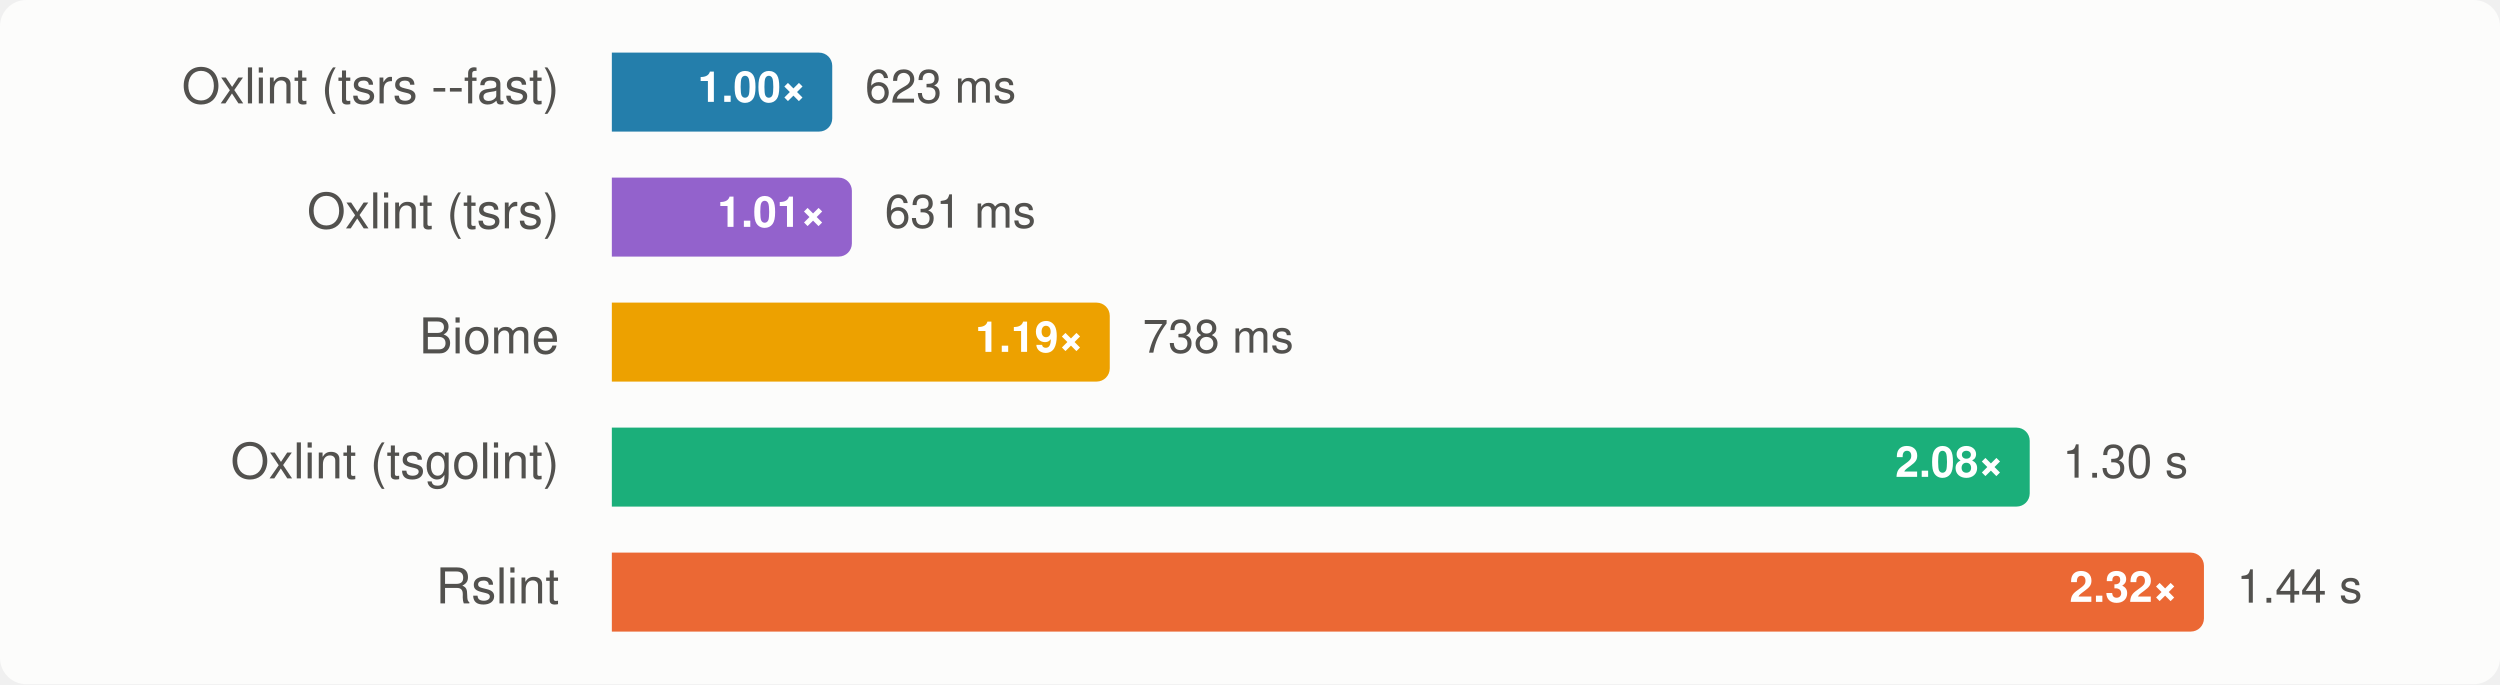
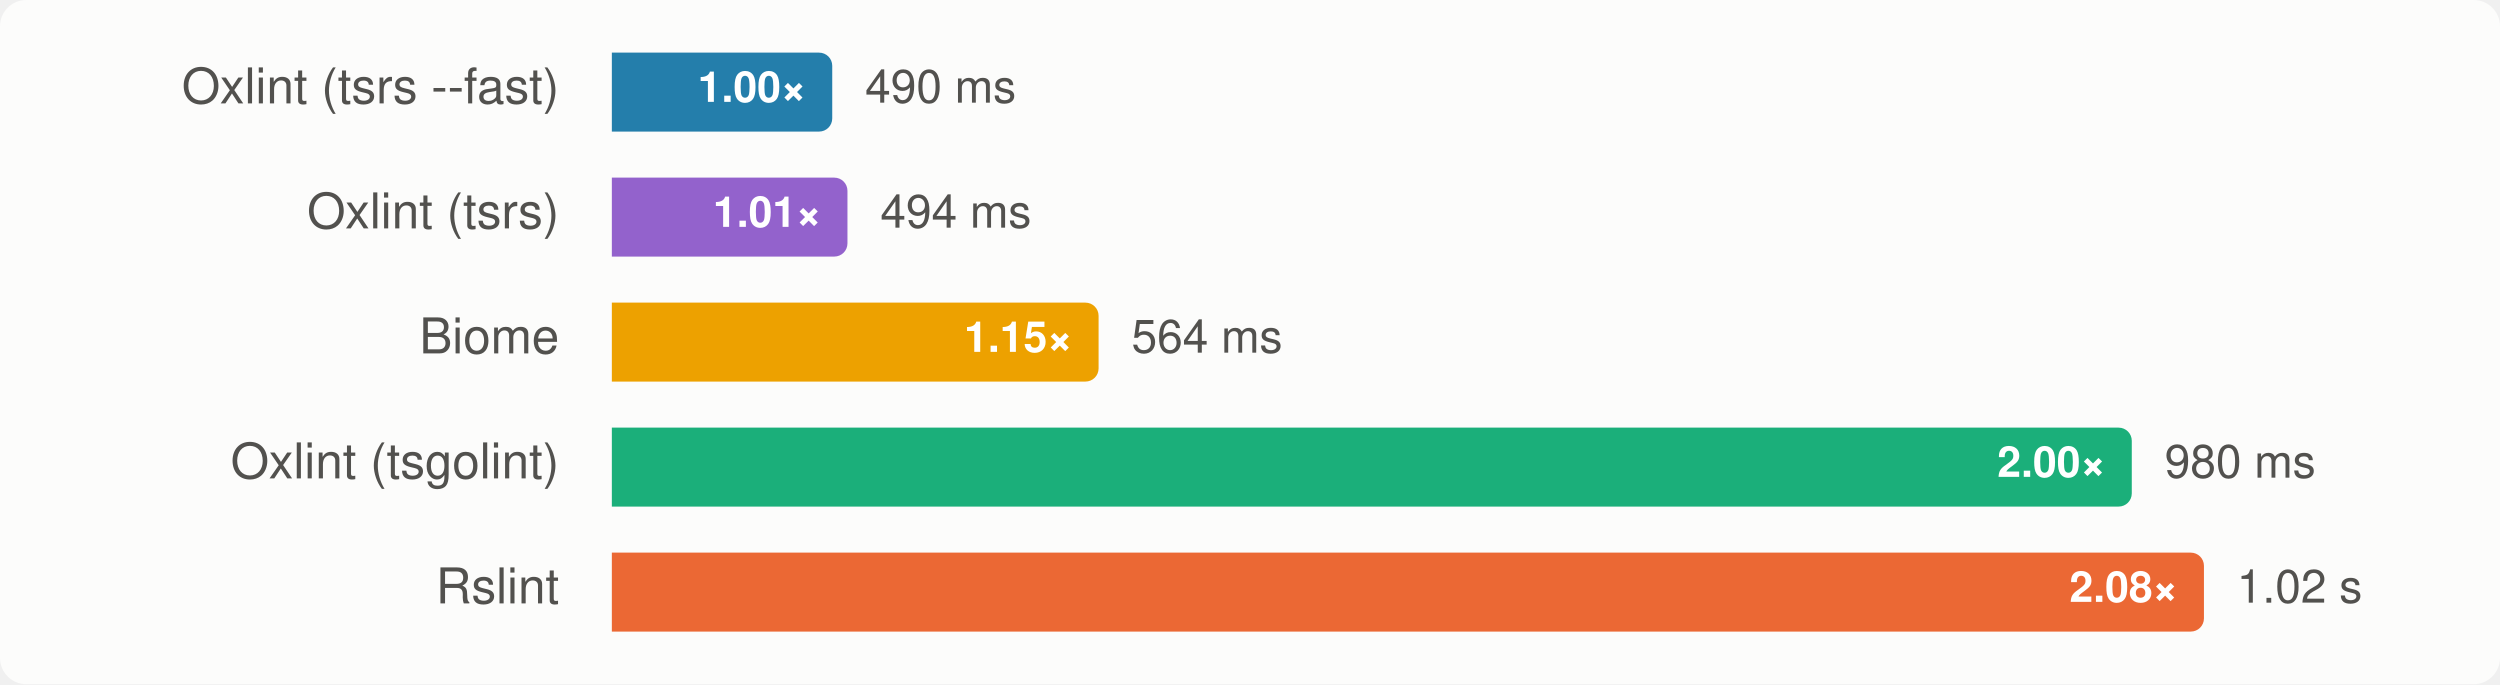
<svg xmlns="http://www.w3.org/2000/svg" width="760" height="208" viewBox="0 0 760 208" font-family="-apple-system, BlinkMacSystemFont, 'Segoe UI', Helvetica, Arial, sans-serif" role="img" aria-label="Group B, rstack-cli: median wall time, lower is better">
  <style>
    .surface { fill: #fcfcfb; }
    .t-primary { fill: #0b0b0b; }
    .t-secondary { fill: #52514e; }
    .ratio { fill: #ffffff; }
    .bar-rslint { fill: #eb6834; }
    .bar-oxlint { fill: #1baf7a; }
    .bar-oxlint-tsgolint { fill: #1baf7a; }
    .bar-oxlint-tsrs { fill: #9362cc; }
    .bar-oxlint-tsrs-fast { fill: #247eab; }
    .bar-biome { fill: #eda100; }
    @media (prefers-color-scheme: dark) {
      .surface { fill: #1a1a19; }
      .t-primary { fill: #f0efec; }
      .t-secondary { fill: #c3c2b7; }
      .bar-rslint { fill: #d95926; }
      .bar-oxlint { fill: #199e70; }
      .bar-oxlint-tsgolint { fill: #199e70; }
      .bar-oxlint-tsrs { fill: #a47ad7; }
      .bar-oxlint-tsrs-fast { fill: #3b94bd; }
      .bar-biome { fill: #c98500; }
    }
  </style>
  <rect class="surface" width="760" height="208" rx="8" />
  <g>
    <text class="t-secondary" x="170" y="28" text-anchor="end" dominant-baseline="central" font-size="15">Oxlint (tsrs --fast)</text>
    <path class="bar-oxlint-tsrs-fast" d="M186,16H249A4,4 0 0 1 253,20V36A4,4 0 0 1 249,40H186Z" />
    <text class="ratio" x="245" y="28" text-anchor="end" dominant-baseline="central" font-size="13" font-weight="700">1.00×</text>
-     <text class="t-secondary" x="263" y="28" dominant-baseline="central" font-size="14">623 ms</text>
+     <text class="t-secondary" x="263" y="28" dominant-baseline="central" font-size="14">490 ms</text>
  </g>
  <g>
    <text class="t-secondary" x="170" y="66" text-anchor="end" dominant-baseline="central" font-size="15">Oxlint (tsrs)</text>
-     <path class="bar-oxlint-tsrs" d="M186,54H254.972A4,4 0 0 1 258.972,58V74A4,4 0 0 1 254.972,78H186Z" />
-     <text class="ratio" x="250.972" y="66" text-anchor="end" dominant-baseline="central" font-size="13" font-weight="700">1.01×</text>
-     <text class="t-secondary" x="268.972" y="66" dominant-baseline="central" font-size="14">631 ms</text>
+     <path class="bar-oxlint-tsrs" d="M186,54H253.627A4,4 0 0 1 257.627,58V74A4,4 0 0 1 253.627,78H186Z" />
+     <text class="ratio" x="249.627" y="66" text-anchor="end" dominant-baseline="central" font-size="13" font-weight="700">1.01×</text>
+     <text class="t-secondary" x="267.627" y="66" dominant-baseline="central" font-size="14">494 ms</text>
  </g>
  <g>
    <text class="t-secondary" x="170" y="104" text-anchor="end" dominant-baseline="central" font-size="15">Biome</text>
-     <path class="bar-biome" d="M186,92H333.368A4,4 0 0 1 337.368,96V112A4,4 0 0 1 333.368,116H186Z" />
-     <text class="ratio" x="329.368" y="104" text-anchor="end" dominant-baseline="central" font-size="13" font-weight="700">1.19×</text>
-     <text class="t-secondary" x="347.368" y="104" dominant-baseline="central" font-size="14">738 ms</text>
+     <path class="bar-biome" d="M186,92H329.971A4,4 0 0 1 333.971,96V112A4,4 0 0 1 329.971,116H186Z" />
+     <text class="ratio" x="325.971" y="104" text-anchor="end" dominant-baseline="central" font-size="13" font-weight="700">1.15×</text>
+     <text class="t-secondary" x="343.971" y="104" dominant-baseline="central" font-size="14">564 ms</text>
  </g>
  <g>
    <text class="t-secondary" x="170" y="142" text-anchor="end" dominant-baseline="central" font-size="15">Oxlint (tsgolint)</text>
-     <path class="bar-oxlint-tsgolint" d="M186,130H613.034A4,4 0 0 1 617.034,134V150A4,4 0 0 1 613.034,154H186Z" />
-     <text class="ratio" x="609.034" y="142" text-anchor="end" dominant-baseline="central" font-size="13" font-weight="700">2.08×</text>
-     <text class="t-secondary" x="627.034" y="142" dominant-baseline="central" font-size="14">1.30 s</text>
+     <path class="bar-oxlint-tsgolint" d="M186,130H644.061A4,4 0 0 1 648.061,134V150A4,4 0 0 1 644.061,154H186Z" />
+     <text class="ratio" x="640.061" y="142" text-anchor="end" dominant-baseline="central" font-size="13" font-weight="700">2.00×</text>
+     <text class="t-secondary" x="658.061" y="142" dominant-baseline="central" font-size="14">980 ms</text>
  </g>
  <g>
    <text class="t-secondary" x="170" y="180" text-anchor="end" dominant-baseline="central" font-size="15">Rslint</text>
    <path class="bar-rslint" d="M186,168H666A4,4 0 0 1 670,172V188A4,4 0 0 1 666,192H186Z" />
-     <text class="ratio" x="662" y="180" text-anchor="end" dominant-baseline="central" font-size="13" font-weight="700">2.32×</text>
-     <text class="t-secondary" x="680" y="180" dominant-baseline="central" font-size="14">1.44 s</text>
+     <text class="ratio" x="662" y="180" text-anchor="end" dominant-baseline="central" font-size="13" font-weight="700">2.08×</text>
+     <text class="t-secondary" x="680" y="180" dominant-baseline="central" font-size="14">1.02 s</text>
  </g>
</svg>
